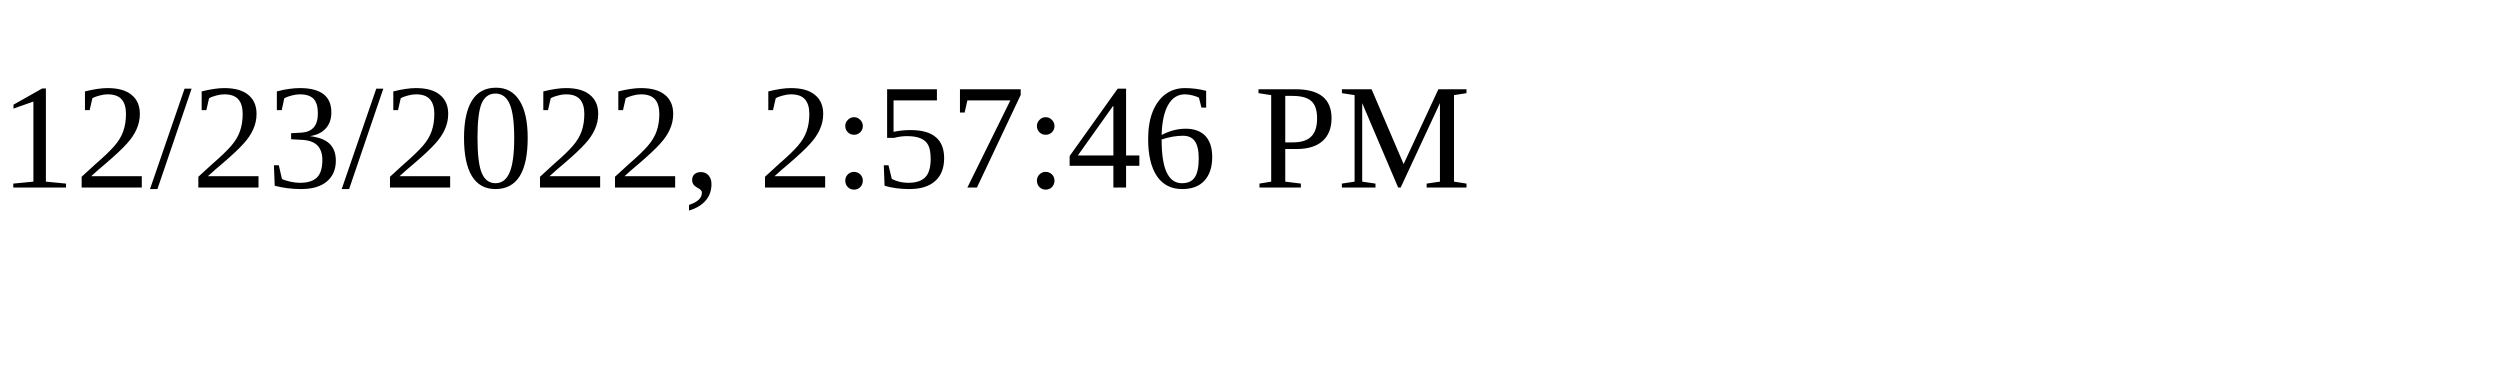
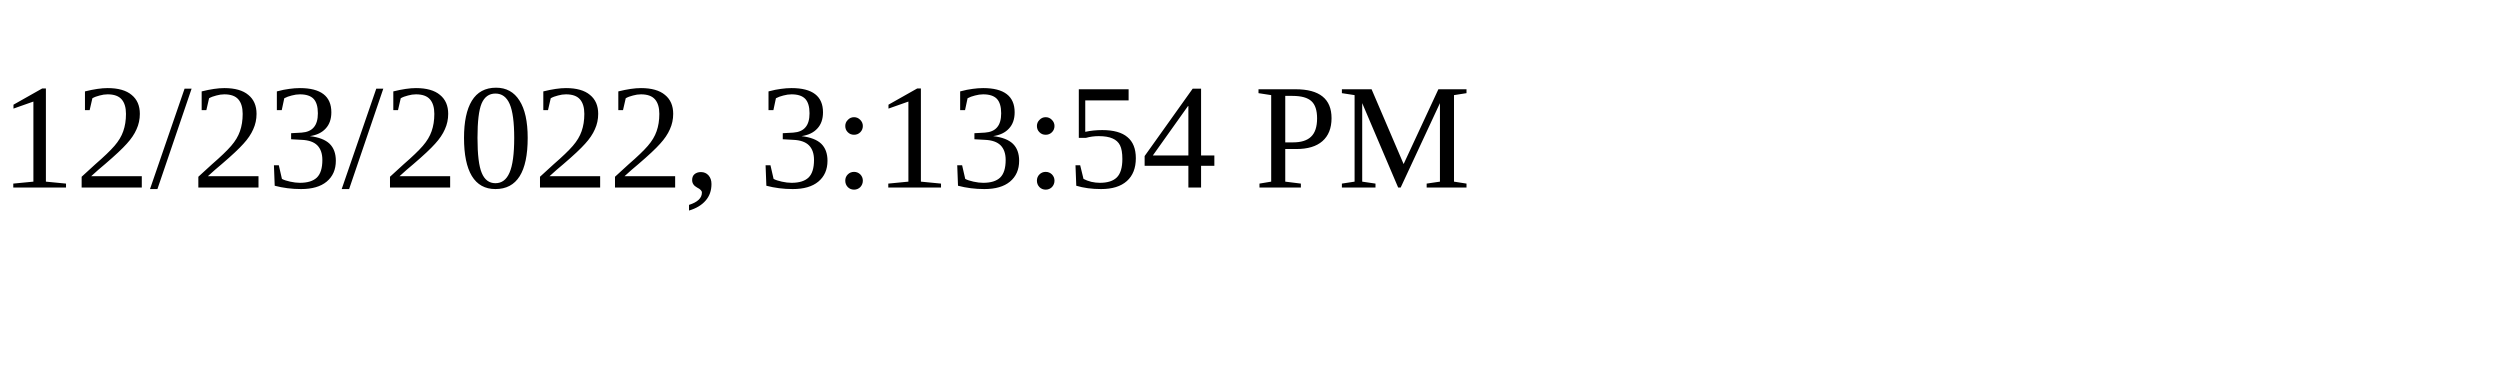
<svg xmlns="http://www.w3.org/2000/svg" height="30" width="200">
-   <text x="0" y="15">12/23/2022, 2:57:46 PM</text>
+   <text x="0" y="15">12/23/2022, 3:13:54 PM</text>
</svg>
